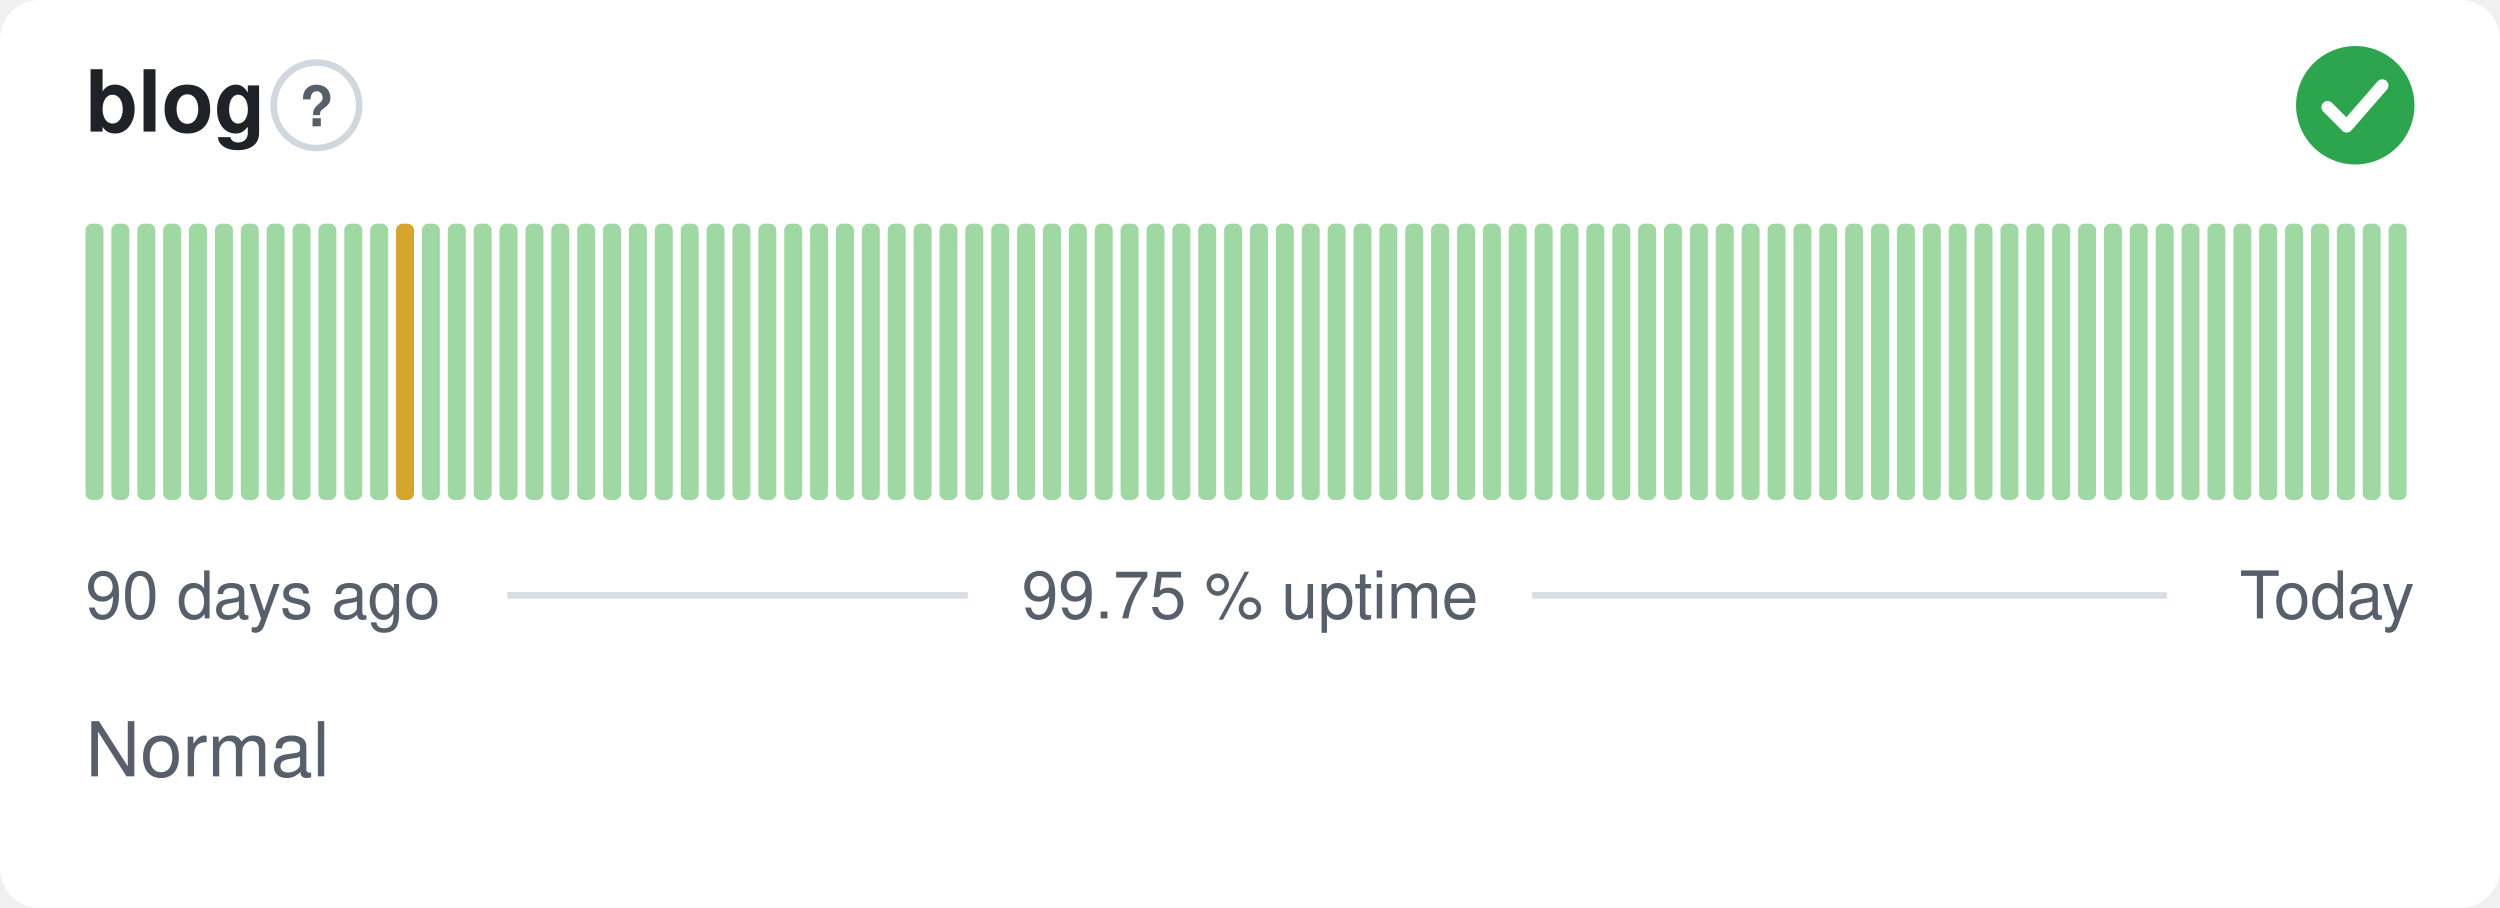
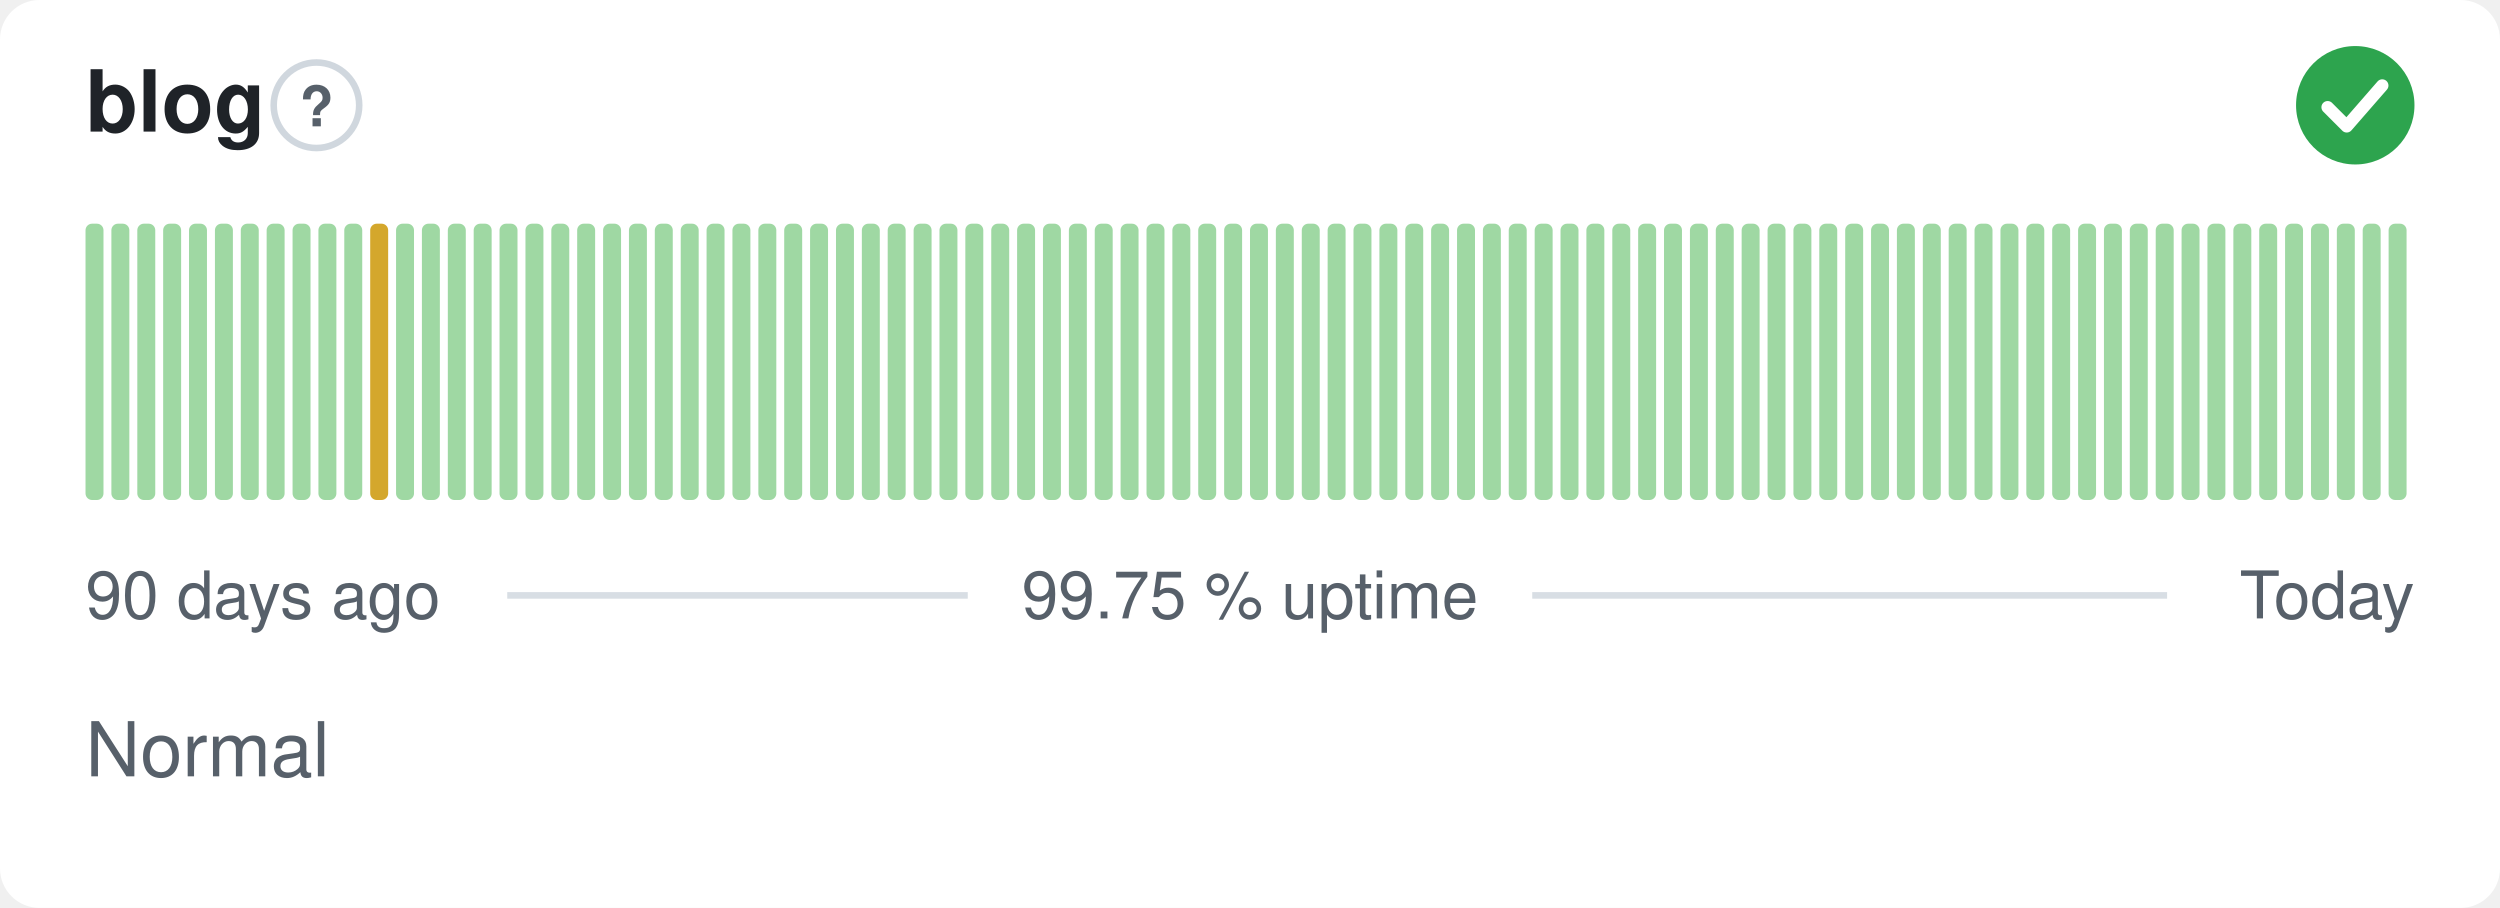
<svg xmlns="http://www.w3.org/2000/svg" width="380" height="138" viewBox="0 0 380 138" role="img" aria-label="blog: Normal, 99.75 % uptime over the last 90 days" font-family="-apple-system,BlinkMacSystemFont,'Segoe UI',Helvetica,Arial,sans-serif">
  <style>
    @media (prefers-color-scheme: dark) {
      .bg { fill: #0d1117 }
      .title { fill: #e6edf3 }
      .muted { fill: #8b949e }
      .hint { stroke: #30363d }
      .rule { stroke: #30363d }
      .nodata { fill: #21262d }
    }
  </style>
  <rect class="bg" width="380" height="138" rx="6" fill="#ffffff" />
  <text class="title" x="13" y="20" font-size="13" font-weight="600" fill="#1f2328">blog</text>
  <circle class="hint" cx="48.1" cy="16" r="6.5" fill="none" stroke="#d0d7de" stroke-width="1" />
  <text class="muted" x="48.1" y="19.2" text-anchor="middle" font-size="8.5" font-weight="700" fill="#57606a">?</text>
  <circle cx="358" cy="16" r="9" fill="#2da44e" />
  <path d="M353.80 16.30l2.90 2.90 5.40 -6.20" fill="none" stroke="#fff" stroke-width="1.89" stroke-linecap="round" stroke-linejoin="round" />
  <rect x="13.00" y="34.00" width="2.73" height="42.00" rx="1" fill="#9fd8a3" />
  <rect x="16.93" y="34.00" width="2.73" height="42.00" rx="1" fill="#9fd8a3" />
  <rect x="20.87" y="34.00" width="2.73" height="42.00" rx="1" fill="#9fd8a3" />
  <rect x="24.80" y="34.00" width="2.73" height="42.00" rx="1" fill="#9fd8a3" />
  <rect x="28.73" y="34.00" width="2.73" height="42.00" rx="1" fill="#9fd8a3" />
  <rect x="32.67" y="34.00" width="2.73" height="42.00" rx="1" fill="#9fd8a3" />
  <rect x="36.60" y="34.00" width="2.73" height="42.00" rx="1" fill="#9fd8a3" />
  <rect x="40.53" y="34.00" width="2.73" height="42.00" rx="1" fill="#9fd8a3" />
  <rect x="44.47" y="34.00" width="2.73" height="42.00" rx="1" fill="#9fd8a3" />
  <rect x="48.40" y="34.00" width="2.73" height="42.00" rx="1" fill="#9fd8a3" />
  <rect x="52.33" y="34.00" width="2.73" height="42.00" rx="1" fill="#9fd8a3" />
-   <rect x="56.27" y="34.00" width="2.73" height="42.00" rx="1" fill="#9fd8a3" />
-   <rect x="60.20" y="34.00" width="2.73" height="42.00" rx="1" fill="#d4a72c" />
+   <rect x="56.27" y="34.00" width="2.73" height="42.00" rx="1" fill="#d4a72c" />
+   <rect x="60.20" y="34.00" width="2.73" height="42.00" rx="1" fill="#9fd8a3" />
  <rect x="64.13" y="34.00" width="2.73" height="42.00" rx="1" fill="#9fd8a3" />
  <rect x="68.07" y="34.00" width="2.73" height="42.00" rx="1" fill="#9fd8a3" />
  <rect x="72.00" y="34.00" width="2.73" height="42.00" rx="1" fill="#9fd8a3" />
  <rect x="75.93" y="34.00" width="2.73" height="42.00" rx="1" fill="#9fd8a3" />
  <rect x="79.87" y="34.00" width="2.73" height="42.00" rx="1" fill="#9fd8a3" />
  <rect x="83.80" y="34.00" width="2.73" height="42.00" rx="1" fill="#9fd8a3" />
  <rect x="87.73" y="34.00" width="2.73" height="42.00" rx="1" fill="#9fd8a3" />
  <rect x="91.67" y="34.00" width="2.73" height="42.00" rx="1" fill="#9fd8a3" />
  <rect x="95.60" y="34.00" width="2.73" height="42.00" rx="1" fill="#9fd8a3" />
  <rect x="99.53" y="34.00" width="2.73" height="42.00" rx="1" fill="#9fd8a3" />
  <rect x="103.47" y="34.00" width="2.73" height="42.00" rx="1" fill="#9fd8a3" />
  <rect x="107.40" y="34.00" width="2.73" height="42.00" rx="1" fill="#9fd8a3" />
  <rect x="111.33" y="34.00" width="2.73" height="42.00" rx="1" fill="#9fd8a3" />
  <rect x="115.27" y="34.00" width="2.73" height="42.00" rx="1" fill="#9fd8a3" />
  <rect x="119.20" y="34.00" width="2.73" height="42.00" rx="1" fill="#9fd8a3" />
  <rect x="123.13" y="34.00" width="2.73" height="42.00" rx="1" fill="#9fd8a3" />
  <rect x="127.07" y="34.00" width="2.73" height="42.00" rx="1" fill="#9fd8a3" />
  <rect x="131.00" y="34.00" width="2.73" height="42.00" rx="1" fill="#9fd8a3" />
  <rect x="134.93" y="34.00" width="2.73" height="42.00" rx="1" fill="#9fd8a3" />
  <rect x="138.87" y="34.00" width="2.73" height="42.00" rx="1" fill="#9fd8a3" />
  <rect x="142.80" y="34.00" width="2.73" height="42.00" rx="1" fill="#9fd8a3" />
  <rect x="146.73" y="34.00" width="2.73" height="42.00" rx="1" fill="#9fd8a3" />
  <rect x="150.67" y="34.00" width="2.73" height="42.00" rx="1" fill="#9fd8a3" />
  <rect x="154.60" y="34.00" width="2.73" height="42.00" rx="1" fill="#9fd8a3" />
  <rect x="158.53" y="34.00" width="2.73" height="42.00" rx="1" fill="#9fd8a3" />
  <rect x="162.47" y="34.00" width="2.73" height="42.00" rx="1" fill="#9fd8a3" />
  <rect x="166.40" y="34.00" width="2.73" height="42.00" rx="1" fill="#9fd8a3" />
  <rect x="170.33" y="34.00" width="2.73" height="42.00" rx="1" fill="#9fd8a3" />
  <rect x="174.27" y="34.00" width="2.73" height="42.00" rx="1" fill="#9fd8a3" />
  <rect x="178.20" y="34.00" width="2.73" height="42.00" rx="1" fill="#9fd8a3" />
  <rect x="182.13" y="34.00" width="2.73" height="42.00" rx="1" fill="#9fd8a3" />
  <rect x="186.07" y="34.00" width="2.73" height="42.00" rx="1" fill="#9fd8a3" />
  <rect x="190.00" y="34.00" width="2.73" height="42.00" rx="1" fill="#9fd8a3" />
  <rect x="193.93" y="34.00" width="2.73" height="42.00" rx="1" fill="#9fd8a3" />
  <rect x="197.87" y="34.00" width="2.73" height="42.00" rx="1" fill="#9fd8a3" />
  <rect x="201.80" y="34.00" width="2.73" height="42.00" rx="1" fill="#9fd8a3" />
  <rect x="205.73" y="34.00" width="2.73" height="42.00" rx="1" fill="#9fd8a3" />
  <rect x="209.67" y="34.00" width="2.73" height="42.00" rx="1" fill="#9fd8a3" />
  <rect x="213.60" y="34.00" width="2.73" height="42.00" rx="1" fill="#9fd8a3" />
  <rect x="217.53" y="34.00" width="2.73" height="42.00" rx="1" fill="#9fd8a3" />
  <rect x="221.47" y="34.00" width="2.73" height="42.00" rx="1" fill="#9fd8a3" />
  <rect x="225.40" y="34.00" width="2.73" height="42.00" rx="1" fill="#9fd8a3" />
  <rect x="229.33" y="34.00" width="2.73" height="42.00" rx="1" fill="#9fd8a3" />
  <rect x="233.27" y="34.00" width="2.73" height="42.00" rx="1" fill="#9fd8a3" />
  <rect x="237.20" y="34.00" width="2.73" height="42.00" rx="1" fill="#9fd8a3" />
  <rect x="241.13" y="34.00" width="2.73" height="42.00" rx="1" fill="#9fd8a3" />
  <rect x="245.07" y="34.00" width="2.73" height="42.00" rx="1" fill="#9fd8a3" />
  <rect x="249.00" y="34.00" width="2.73" height="42.00" rx="1" fill="#9fd8a3" />
  <rect x="252.93" y="34.00" width="2.73" height="42.00" rx="1" fill="#9fd8a3" />
  <rect x="256.87" y="34.00" width="2.73" height="42.00" rx="1" fill="#9fd8a3" />
  <rect x="260.80" y="34.00" width="2.73" height="42.00" rx="1" fill="#9fd8a3" />
  <rect x="264.73" y="34.00" width="2.73" height="42.00" rx="1" fill="#9fd8a3" />
  <rect x="268.67" y="34.00" width="2.73" height="42.00" rx="1" fill="#9fd8a3" />
  <rect x="272.60" y="34.00" width="2.73" height="42.00" rx="1" fill="#9fd8a3" />
  <rect x="276.53" y="34.00" width="2.73" height="42.00" rx="1" fill="#9fd8a3" />
  <rect x="280.47" y="34.00" width="2.73" height="42.00" rx="1" fill="#9fd8a3" />
  <rect x="284.40" y="34.00" width="2.73" height="42.00" rx="1" fill="#9fd8a3" />
  <rect x="288.33" y="34.00" width="2.73" height="42.00" rx="1" fill="#9fd8a3" />
  <rect x="292.27" y="34.00" width="2.73" height="42.00" rx="1" fill="#9fd8a3" />
  <rect x="296.20" y="34.00" width="2.73" height="42.00" rx="1" fill="#9fd8a3" />
  <rect x="300.13" y="34.00" width="2.73" height="42.00" rx="1" fill="#9fd8a3" />
  <rect x="304.07" y="34.00" width="2.73" height="42.00" rx="1" fill="#9fd8a3" />
  <rect x="308.00" y="34.00" width="2.73" height="42.00" rx="1" fill="#9fd8a3" />
  <rect x="311.93" y="34.00" width="2.73" height="42.00" rx="1" fill="#9fd8a3" />
  <rect x="315.87" y="34.00" width="2.73" height="42.00" rx="1" fill="#9fd8a3" />
  <rect x="319.80" y="34.00" width="2.73" height="42.00" rx="1" fill="#9fd8a3" />
  <rect x="323.73" y="34.00" width="2.73" height="42.00" rx="1" fill="#9fd8a3" />
  <rect x="327.67" y="34.00" width="2.73" height="42.00" rx="1" fill="#9fd8a3" />
  <rect x="331.60" y="34.00" width="2.73" height="42.00" rx="1" fill="#9fd8a3" />
  <rect x="335.53" y="34.00" width="2.73" height="42.00" rx="1" fill="#9fd8a3" />
  <rect x="339.47" y="34.00" width="2.73" height="42.00" rx="1" fill="#9fd8a3" />
  <rect x="343.40" y="34.00" width="2.73" height="42.00" rx="1" fill="#9fd8a3" />
  <rect x="347.33" y="34.00" width="2.73" height="42.00" rx="1" fill="#9fd8a3" />
  <rect x="351.27" y="34.00" width="2.73" height="42.00" rx="1" fill="#9fd8a3" />
  <rect x="355.20" y="34.00" width="2.73" height="42.00" rx="1" fill="#9fd8a3" />
  <rect x="359.13" y="34.00" width="2.73" height="42.00" rx="1" fill="#9fd8a3" />
  <rect x="363.07" y="34.00" width="2.73" height="42.00" rx="1" fill="#9fd8a3" />
  <text class="muted" x="13" y="94" font-size="10" fill="#57606a">90 days ago</text>
  <text class="muted" x="190" y="94" text-anchor="middle" font-size="10" fill="#57606a">99.75 % uptime</text>
  <text class="muted" x="367" y="94" text-anchor="end" font-size="10" fill="#57606a">Today</text>
  <line class="rule" x1="77.1" y1="90.5" x2="147.1" y2="90.5" stroke="#d8dee4" stroke-width="1" />
  <line class="rule" x1="232.9" y1="90.5" x2="329.4" y2="90.5" stroke="#d8dee4" stroke-width="1" />
  <text class="muted" x="13" y="118" font-size="11.5" fill="#57606a">Normal</text>
</svg>
